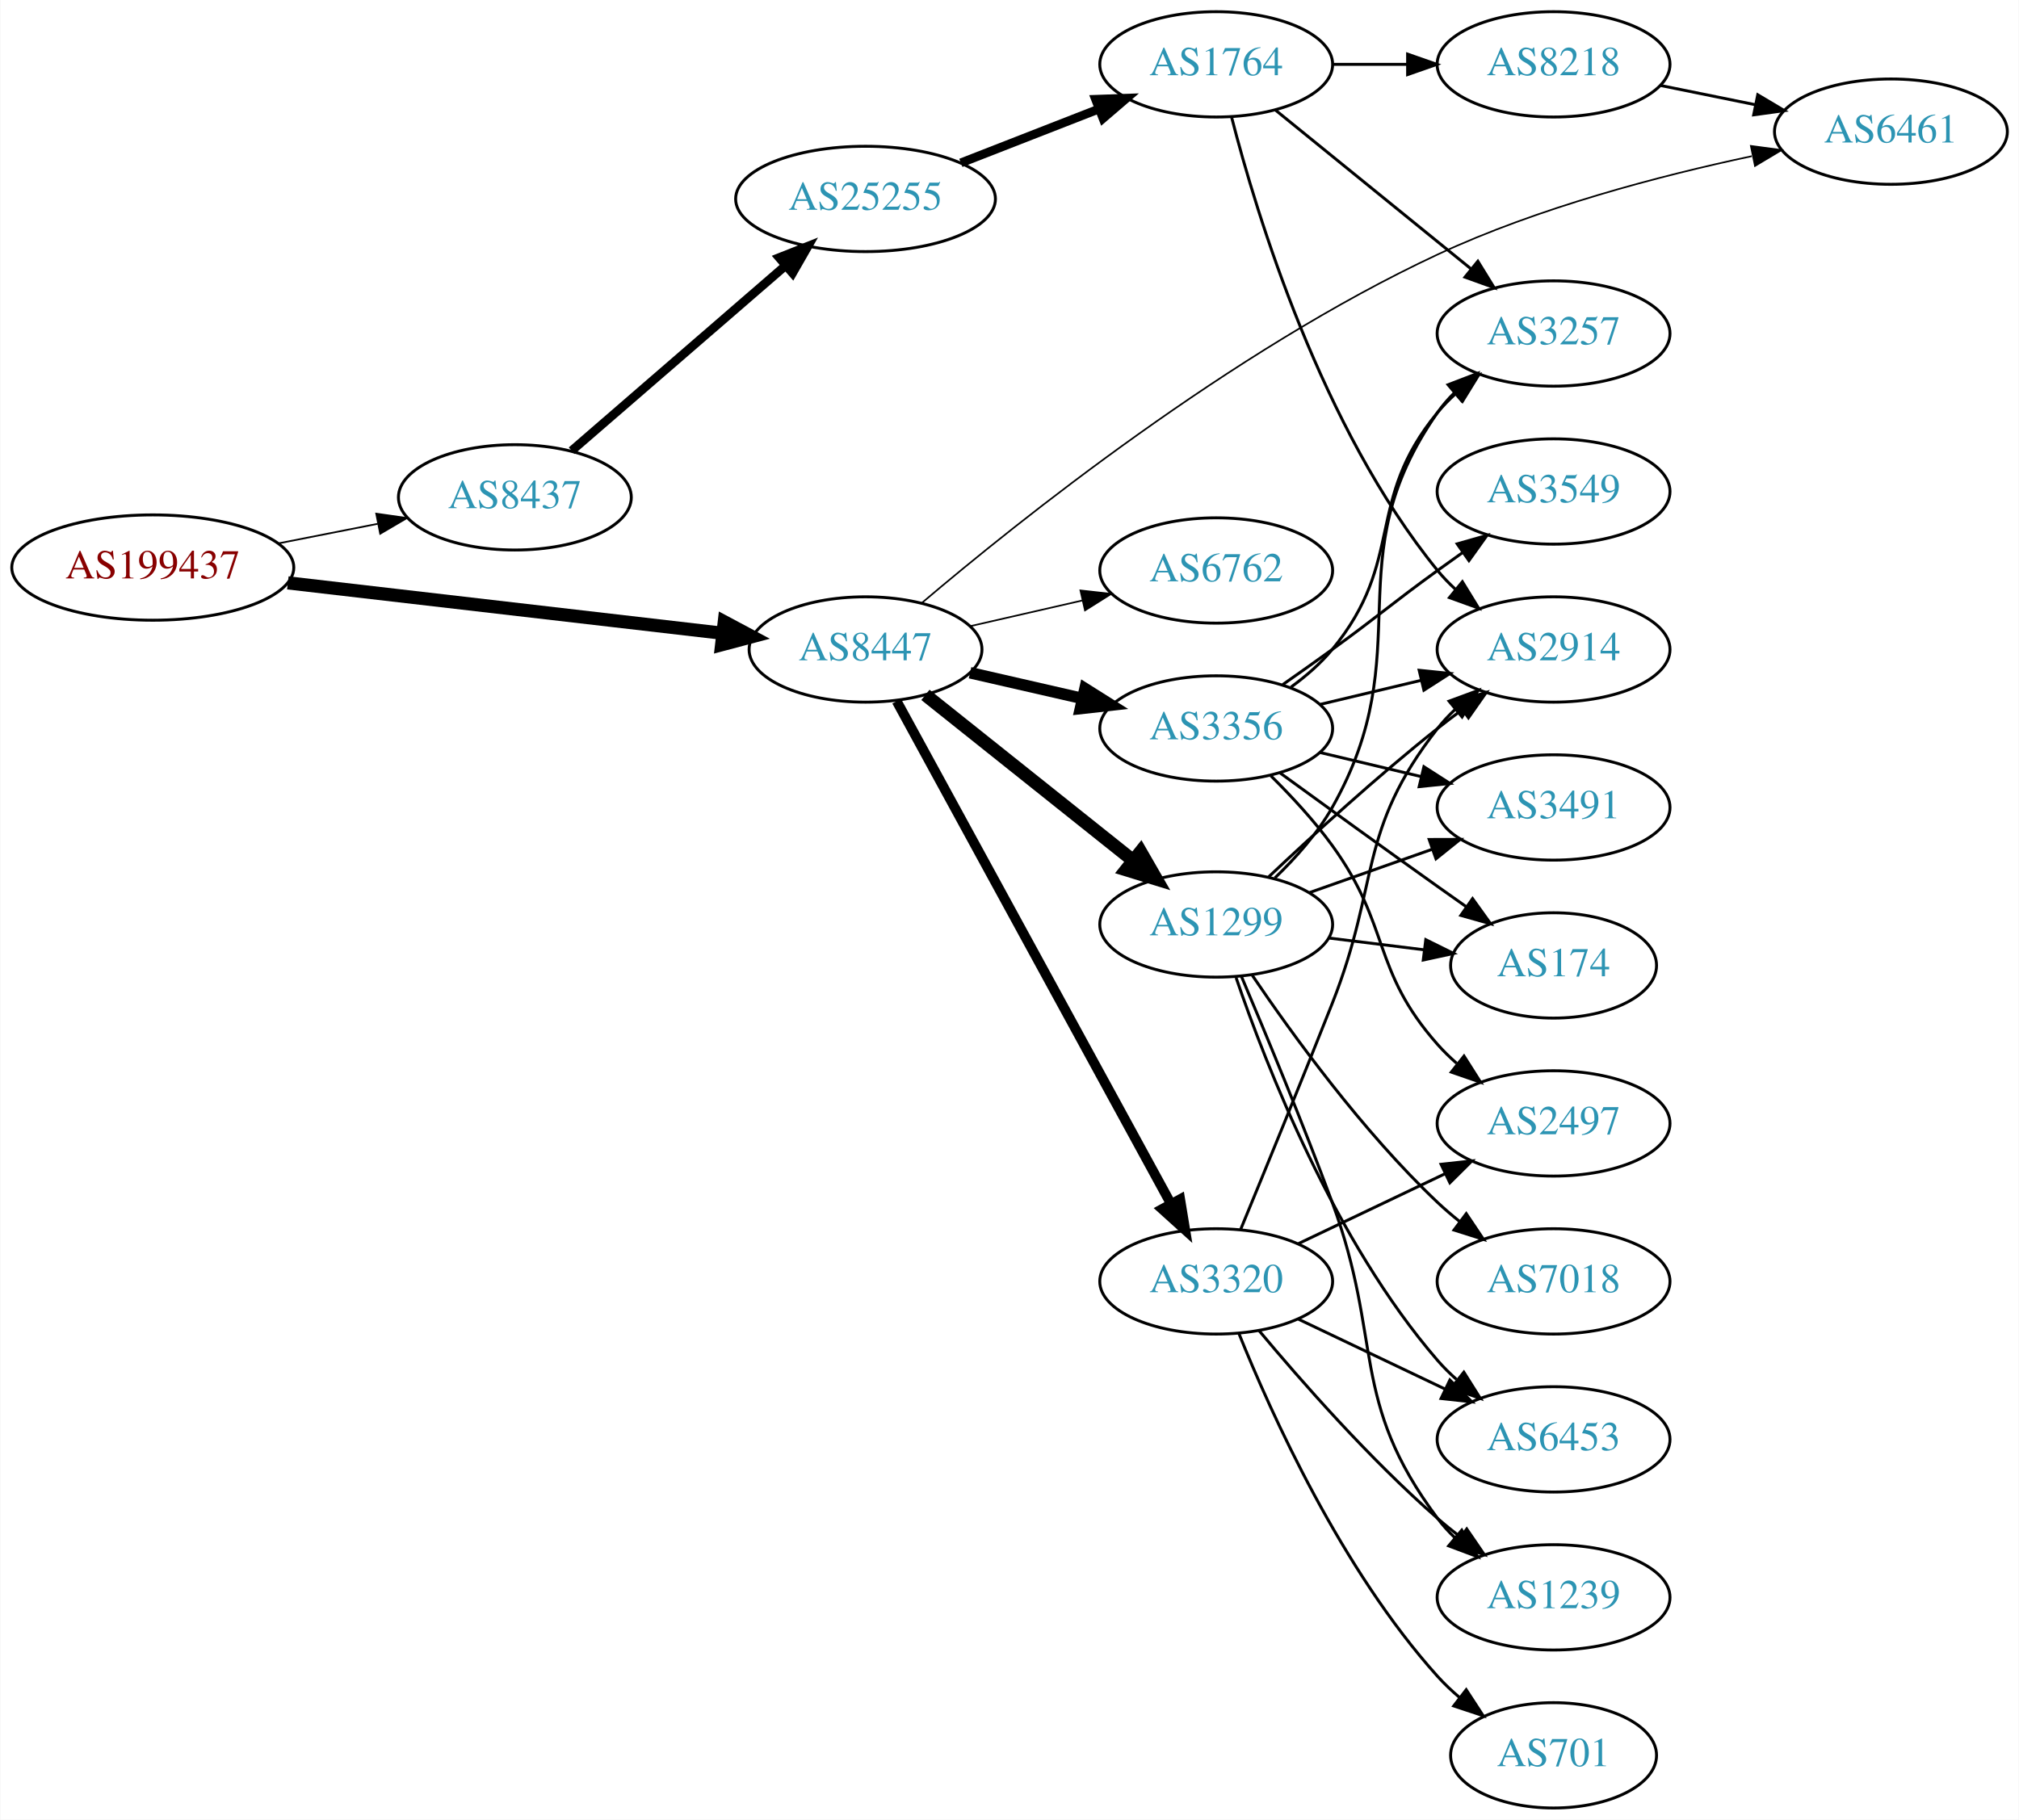
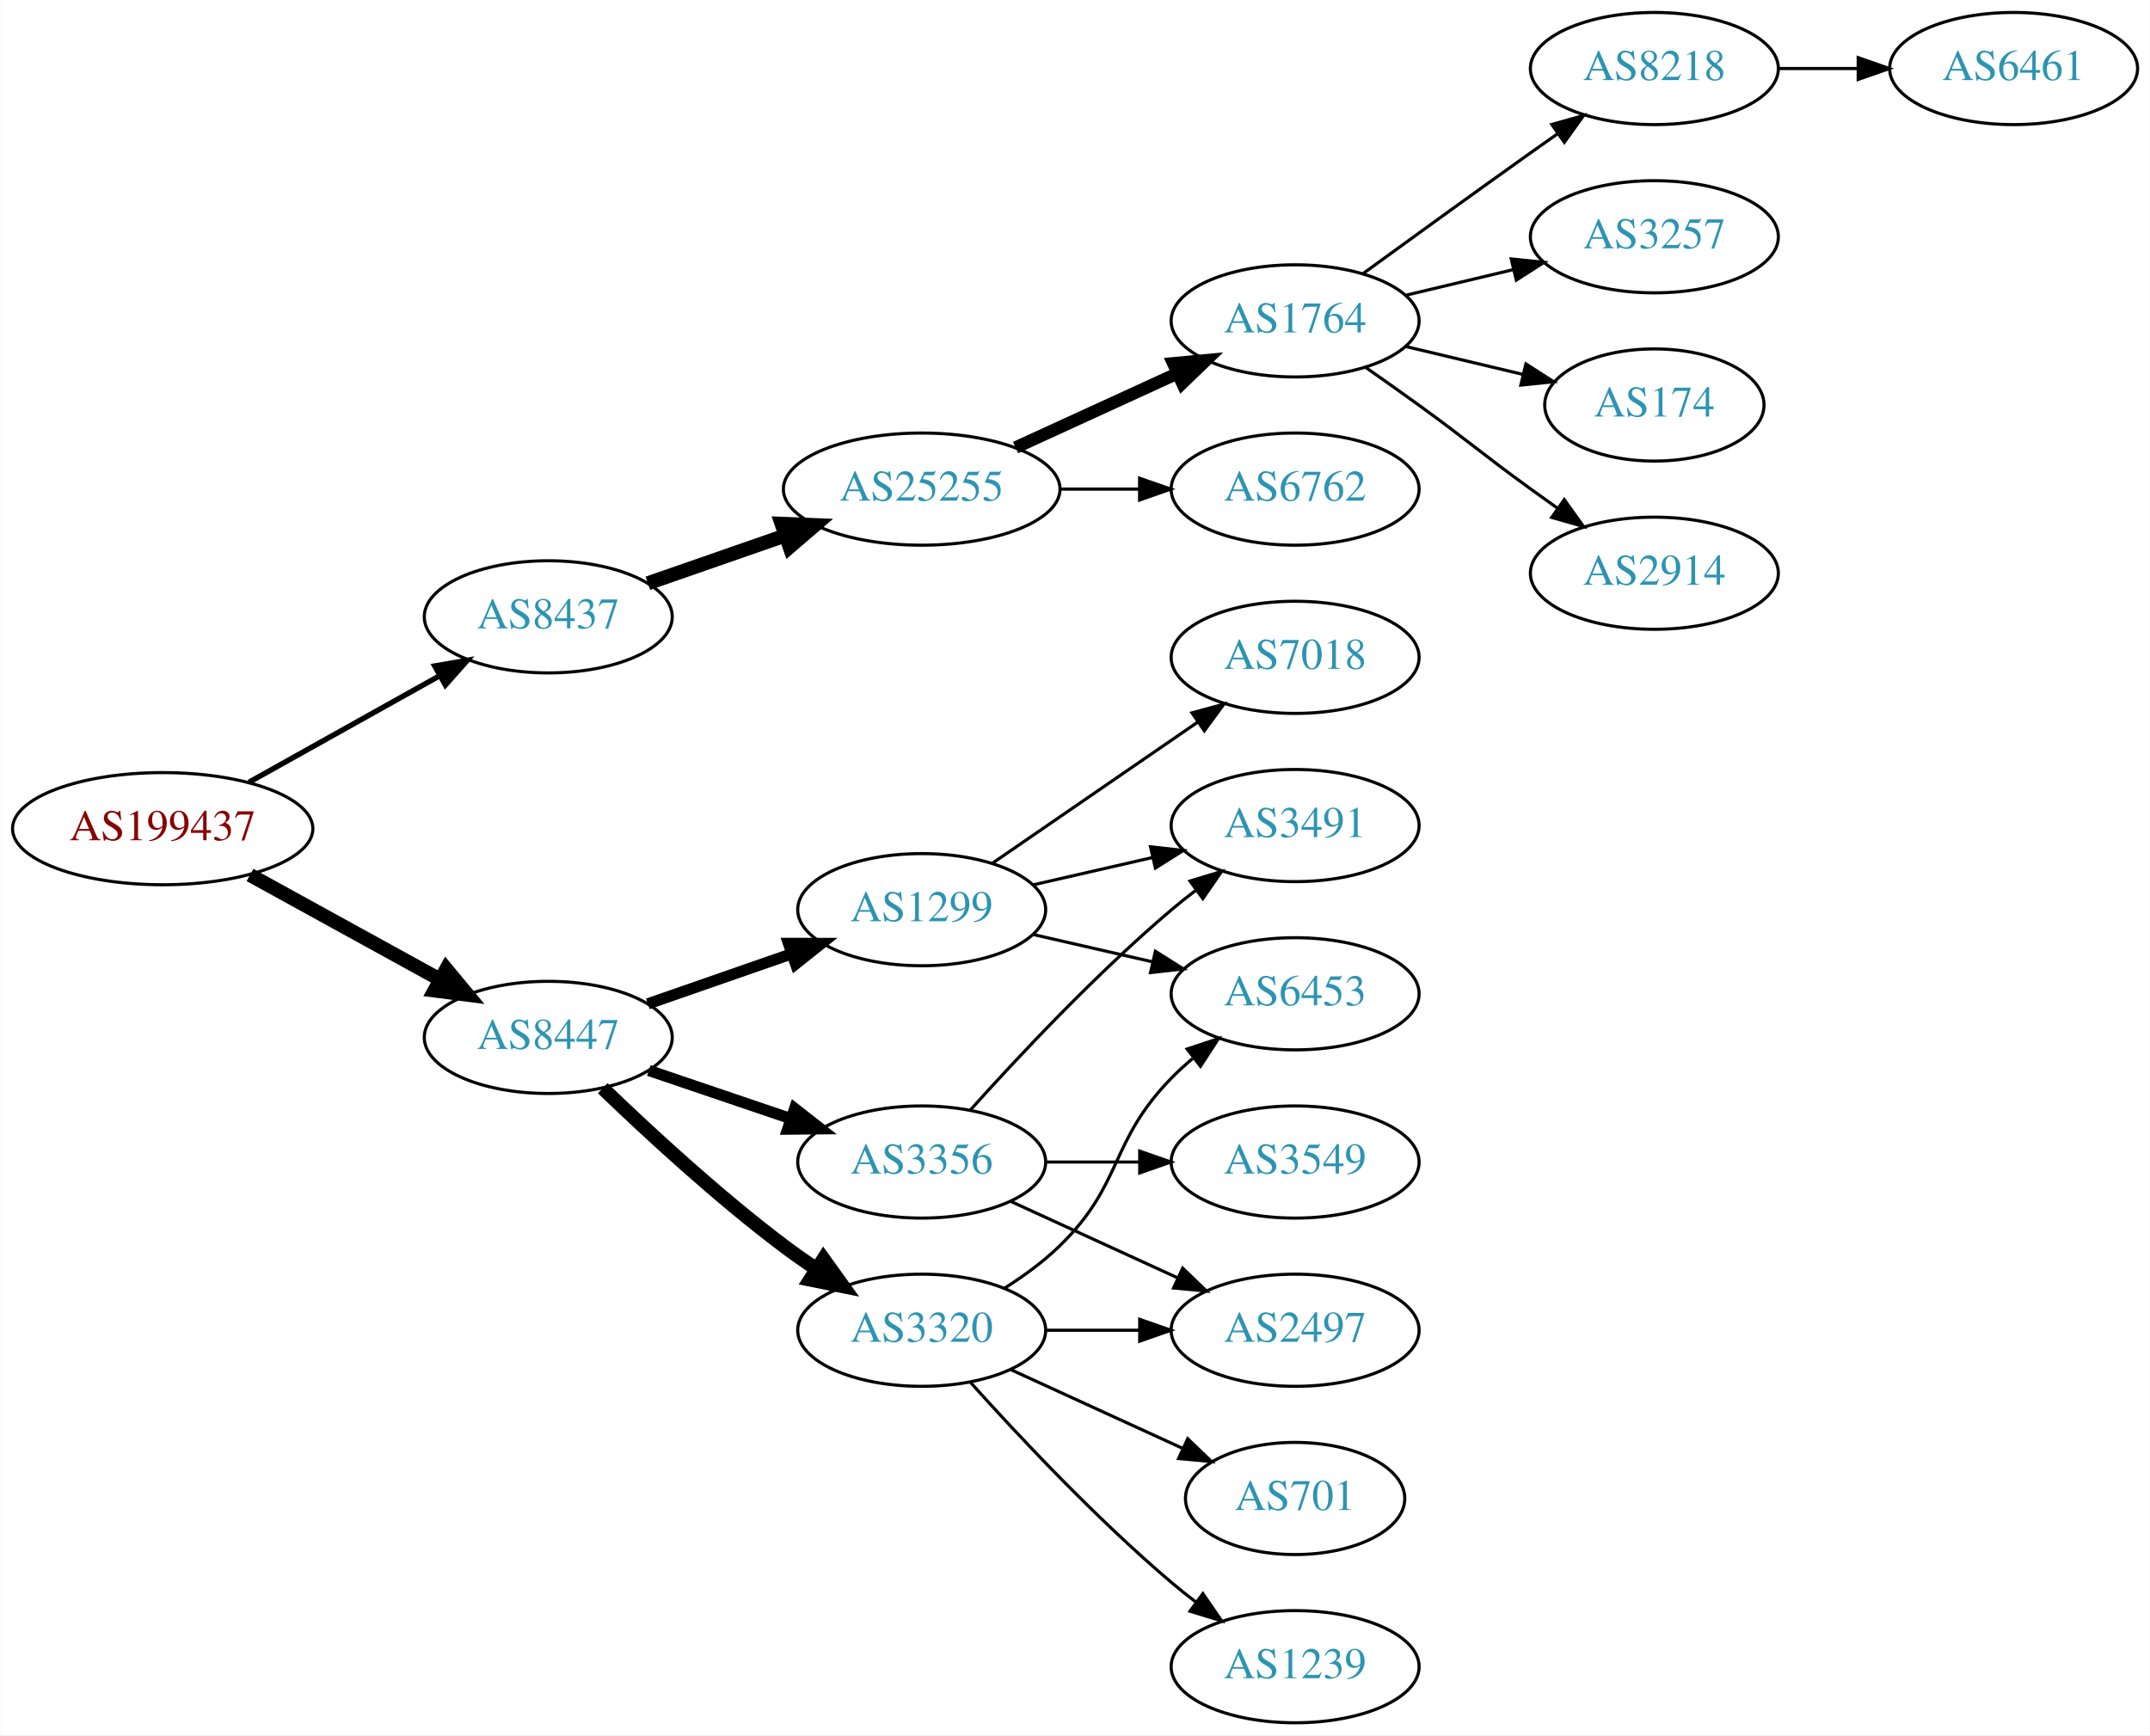
- <svg xmlns="http://www.w3.org/2000/svg" xmlns:xlink="http://www.w3.org/1999/xlink" width="690pt" height="622pt" viewBox="0.00 0.00 689.76 622.00">
-   <g id="graph0" class="graph" transform="scale(1 1) rotate(0) translate(4 618)">
-     <polygon fill="white" stroke="none" points="-4,4 -4,-618 685.755,-618 685.755,4 -4,4" />
+ <svg xmlns="http://www.w3.org/2000/svg" xmlns:xlink="http://www.w3.org/1999/xlink" width="690pt" height="557pt" viewBox="0.00 0.00 689.76 557.00">
+   <g id="graph0" class="graph" transform="scale(1 1) rotate(0) translate(4 553)">
+     <polygon fill="white" stroke="none" points="-4,4 -4,-553 685.755,-553 685.755,4 -4,4" />
    <g id="node1" class="node">
      <g id="a_node1">
        <a xlink:href="/asn/199437" xlink:title="AS199437 ~ VVO-AT [AT]">
-           <ellipse fill="#ffffff" stroke="black" cx="48.096" cy="-424" rx="48.192" ry="18" />
-           <text text-anchor="middle" x="48.096" y="-420.3" font-family="Times,serif" font-size="14.00" fill="#880000">AS199437</text>
+           <ellipse fill="#ffffff" stroke="black" cx="48.096" cy="-287" rx="48.192" ry="18" />
+           <text text-anchor="middle" x="48.096" y="-283.3" font-family="Times,serif" font-size="14.00" fill="#880000">AS199437</text>
        </a>
      </g>
    </g>
    <g id="node2" class="node">
      <g id="a_node2">
        <a xlink:href="/asn/8437" xlink:title="AS8437 ~ Hutchison Drei Austria GmbH [AT]">
-           <ellipse fill="#ffffff" stroke="black" cx="171.838" cy="-448" rx="39.794" ry="18" />
-           <text text-anchor="middle" x="171.838" y="-444.3" font-family="Times,serif" font-size="14.00" fill="#2c94b3">AS8437</text>
+           <ellipse fill="#ffffff" stroke="black" cx="171.838" cy="-355" rx="39.794" ry="18" />
+           <text text-anchor="middle" x="171.838" y="-351.3" font-family="Times,serif" font-size="14.00" fill="#2c94b3">AS8437</text>
        </a>
      </g>
    </g>
    <g id="edge1" class="edge">
-       <path fill="none" stroke="black" stroke-width="0.587" d="M90.993,-432.259C101.946,-434.419 113.81,-436.758 124.958,-438.955" />
-       <polygon fill="black" stroke="black" stroke-width="0.587" points="124.461,-442.425 134.949,-440.925 125.815,-435.557 124.461,-442.425" />
+       <path fill="none" stroke="black" stroke-width="1.731" d="M75.813,-301.923C93.819,-311.981 117.721,-325.331 137.048,-336.126" />
+       <polygon fill="black" stroke="black" stroke-width="1.731" points="135.407,-339.219 145.845,-341.04 138.821,-333.108 135.407,-339.219" />
    </g>
    <g id="node3" class="node">
      <g id="a_node3">
        <a xlink:href="/asn/8447" xlink:title="AS8447 ~ A1 Telekom Austria AG [AT]">
-           <ellipse fill="#ffffff" stroke="black" cx="291.681" cy="-396" rx="39.794" ry="18" />
-           <text text-anchor="middle" x="291.681" y="-392.3" font-family="Times,serif" font-size="14.00" fill="#2c94b3">AS8447</text>
+           <ellipse fill="#ffffff" stroke="black" cx="171.838" cy="-220" rx="39.794" ry="18" />
+           <text text-anchor="middle" x="171.838" y="-216.3" font-family="Times,serif" font-size="14.00" fill="#2c94b3">AS8447</text>
        </a>
      </g>
    </g>
    <g id="edge2" class="edge">
-       <path fill="none" stroke="black" stroke-width="4.5" d="M94.253,-418.766C136.608,-413.857 199.723,-406.542 242.908,-401.537" />
-       <polygon fill="black" stroke="black" stroke-width="4.5" points="243.409,-405.443 252.889,-400.38 242.502,-397.62 243.409,-405.443" />
+       <path fill="none" stroke="black" stroke-width="4.5" d="M76.114,-272.131C94.054,-262.258 117.746,-249.219 136.947,-238.652" />
+       <polygon fill="black" stroke="black" stroke-width="4.5" points="139.105,-241.958 145.968,-233.687 135.308,-235.059 139.105,-241.958" />
    </g>
    <g id="node4" class="node">
      <g id="a_node4">
        <a xlink:href="/asn/25255" xlink:title="AS25255 ~ ==&gt; TELE2 AUSTRIA &lt;== [AT]">
-           <ellipse fill="#ffffff" stroke="black" cx="291.681" cy="-550" rx="44.393" ry="18" />
-           <text text-anchor="middle" x="291.681" y="-546.3" font-family="Times,serif" font-size="14.00" fill="#2c94b3">AS25255</text>
+           <ellipse fill="#ffffff" stroke="black" cx="291.681" cy="-396" rx="44.393" ry="18" />
+           <text text-anchor="middle" x="291.681" y="-392.3" font-family="Times,serif" font-size="14.00" fill="#2c94b3">AS25255</text>
        </a>
      </g>
    </g>
    <g id="edge3" class="edge">
-       <path fill="none" stroke="black" stroke-width="3" d="M191.251,-463.938C210.853,-480.904 242.048,-507.905 264.266,-527.137" />
-       <polygon fill="black" stroke="black" stroke-width="3" points="262.156,-529.94 272.008,-533.838 266.738,-524.647 262.156,-529.94" />
-     </g>
-     <g id="node9" class="node">
-       <g id="a_node9">
-         <a xlink:href="/asn/6461" xlink:title="AS6461 ~ Zayo Bandwidth [US]">
-           <ellipse fill="#ffffff" stroke="black" cx="642.109" cy="-573" rx="39.794" ry="18" />
-           <text text-anchor="middle" x="642.109" y="-569.3" font-family="Times,serif" font-size="14.00" fill="#2c94b3">AS6461</text>
-         </a>
-       </g>
-     </g>
-     <g id="edge12" class="edge">
-       <path fill="none" stroke="black" stroke-width="0.562" d="M310.945,-411.929C343.929,-439.917 416.585,-498.066 487.17,-531 521.565,-547.049 563.238,-557.949 594.547,-564.615" />
-       <polygon fill="black" stroke="black" stroke-width="0.562" points="594.241,-568.126 604.741,-566.715 595.653,-561.27 594.241,-568.126" />
-     </g>
-     <g id="node10" class="node">
-       <g id="a_node10">
-         <a xlink:href="/asn/6762" xlink:title="AS6762 ~ TELECOM ITALIA SPARKLE S.p.A. [IT]">
-           <ellipse fill="#ffffff" stroke="black" cx="411.523" cy="-423" rx="39.794" ry="18" />
-           <text text-anchor="middle" x="411.523" y="-419.3" font-family="Times,serif" font-size="14.00" fill="#2c94b3">AS6762</text>
-         </a>
-       </g>
-     </g>
-     <g id="edge9" class="edge">
-       <path fill="none" stroke="black" stroke-width="0.562" d="M327.4,-403.955C339.4,-406.704 353.021,-409.825 365.713,-412.733" />
-       <polygon fill="black" stroke="black" stroke-width="0.562" points="365.116,-416.187 375.645,-415.009 366.679,-409.364 365.116,-416.187" />
-     </g>
-     <g id="node11" class="node">
-       <g id="a_node11">
-         <a xlink:href="/asn/3356" xlink:title="AS3356 ~ Level 3 Parent, LLC [US]">
-           <ellipse fill="#ffffff" stroke="black" cx="411.523" cy="-369" rx="39.794" ry="18" />
-           <text text-anchor="middle" x="411.523" y="-365.3" font-family="Times,serif" font-size="14.00" fill="#2c94b3">AS3356</text>
-         </a>
-       </g>
-     </g>
-     <g id="edge10" class="edge">
-       <path fill="none" stroke="black" stroke-width="3.938" d="M327.4,-388.045C339.4,-385.296 353.021,-382.175 365.713,-379.267" />
-       <polygon fill="black" stroke="black" stroke-width="3.938" points="366.679,-382.636 375.645,-376.991 365.116,-375.813 366.679,-382.636" />
+       <path fill="none" stroke="black" stroke-width="4.5" d="M203.8,-365.772C217.208,-370.437 233.131,-375.977 247.66,-381.032" />
+       <polygon fill="black" stroke="black" stroke-width="4.5" points="246.709,-384.87 257.448,-384.438 249.297,-377.433 246.709,-384.87" />
    </g>
    <g id="node12" class="node">
      <g id="a_node12">
-         <a xlink:href="/asn/3320" xlink:title="AS3320 ~ DTAG [DE]">
-           <ellipse fill="#ffffff" stroke="black" cx="411.523" cy="-180" rx="39.794" ry="18" />
-           <text text-anchor="middle" x="411.523" y="-176.3" font-family="Times,serif" font-size="14.00" fill="#2c94b3">AS3320</text>
+         <a xlink:href="/asn/1299" xlink:title="AS1299 ~ Telia Carrier [EU]">
+           <ellipse fill="#ffffff" stroke="black" cx="291.681" cy="-261" rx="39.794" ry="18" />
+           <text text-anchor="middle" x="291.681" y="-257.3" font-family="Times,serif" font-size="14.00" fill="#2c94b3">AS1299</text>
        </a>
      </g>
    </g>
    <g id="edge11" class="edge">
-       <path fill="none" stroke="black" stroke-width="3.375" d="M302.324,-378.324C323.006,-340.416 371.718,-251.127 396.097,-206.441" />
-       <polygon fill="black" stroke="black" stroke-width="3.375" points="399.195,-208.072 400.912,-197.617 393.05,-204.72 399.195,-208.072" />
+       <path fill="none" stroke="black" stroke-width="3.6" d="M203.8,-230.772C217.896,-235.677 234.773,-241.548 249.886,-246.807" />
+       <polygon fill="black" stroke="black" stroke-width="3.6" points="248.922,-250.177 259.516,-250.157 251.222,-243.566 248.922,-250.177" />
    </g>
    <g id="node13" class="node">
      <g id="a_node13">
-         <a xlink:href="/asn/1299" xlink:title="AS1299 ~ Telia Carrier [EU]">
-           <ellipse fill="#ffffff" stroke="black" cx="411.523" cy="-302" rx="39.794" ry="18" />
-           <text text-anchor="middle" x="411.523" y="-298.3" font-family="Times,serif" font-size="14.00" fill="#2c94b3">AS1299</text>
+         <a xlink:href="/asn/3320" xlink:title="AS3320 ~ DTAG [DE]">
+           <ellipse fill="#ffffff" stroke="black" cx="291.681" cy="-126" rx="39.794" ry="18" />
+           <text text-anchor="middle" x="291.681" y="-122.3" font-family="Times,serif" font-size="14.00" fill="#2c94b3">AS3320</text>
+         </a>
+       </g>
+     </g>
+     <g id="edge12" class="edge">
+       <path fill="none" stroke="black" stroke-width="4.5" d="M189.315,-203.691C203.984,-189.551 226.334,-168.914 247.484,-153 250.823,-150.488 254.401,-147.983 258.016,-145.568" />
+       <polygon fill="black" stroke="black" stroke-width="4.5" points="260.16,-148.871 266.424,-140.138 255.887,-142.256 260.16,-148.871" />
+     </g>
+     <g id="node14" class="node">
+       <g id="a_node14">
+         <a xlink:href="/asn/3356" xlink:title="AS3356 ~ Level 3 Parent, LLC [US]">
+           <ellipse fill="#ffffff" stroke="black" cx="291.681" cy="-180" rx="39.794" ry="18" />
+           <text text-anchor="middle" x="291.681" y="-176.3" font-family="Times,serif" font-size="14.00" fill="#2c94b3">AS3356</text>
        </a>
      </g>
    </g>
    <g id="edge13" class="edge">
-       <path fill="none" stroke="black" stroke-width="4.5" d="M312.14,-380.478C331.501,-365.034 361.382,-341.198 383.135,-323.847" />
-       <polygon fill="black" stroke="black" stroke-width="4.5" points="385.673,-326.859 391.035,-317.545 380.762,-320.703 385.673,-326.859" />
+       <path fill="none" stroke="black" stroke-width="3.6" d="M204.108,-209.386C218.092,-204.639 234.762,-198.981 249.724,-193.902" />
+       <polygon fill="black" stroke="black" stroke-width="3.6" points="250.92,-197.192 259.264,-190.664 248.67,-190.564 250.92,-197.192" />
    </g>
    <g id="node5" class="node">
      <g id="a_node5">
        <a xlink:href="/asn/1764" xlink:title="AS1764 ~ NEXTLAYER-AS [AT]">
-           <ellipse fill="#ffffff" stroke="black" cx="411.523" cy="-596" rx="39.794" ry="18" />
-           <text text-anchor="middle" x="411.523" y="-592.3" font-family="Times,serif" font-size="14.00" fill="#2c94b3">AS1764</text>
+           <ellipse fill="#ffffff" stroke="black" cx="411.523" cy="-450" rx="39.794" ry="18" />
+           <text text-anchor="middle" x="411.523" y="-446.3" font-family="Times,serif" font-size="14.00" fill="#2c94b3">AS1764</text>
        </a>
      </g>
    </g>
    <g id="edge4" class="edge">
-       <path fill="none" stroke="black" stroke-width="3" d="M324.26,-562.327C338.689,-567.96 355.929,-574.689 371.19,-580.646" />
-       <polygon fill="black" stroke="black" stroke-width="3" points="370.296,-584.054 380.884,-584.43 372.841,-577.534 370.296,-584.054" />
+       <path fill="none" stroke="black" stroke-width="4" d="M321.81,-409.348C337.421,-416.502 356.819,-425.391 373.491,-433.03" />
+       <polygon fill="black" stroke="black" stroke-width="4" points="372.394,-436.378 382.943,-437.362 375.31,-430.014 372.394,-436.378" />
    </g>
    <g id="node6" class="node">
      <g id="a_node6">
-         <a xlink:href="/asn/8218" xlink:title="AS8218 ~ legacy Neotelecoms [FR]">
-           <ellipse fill="#ffffff" stroke="black" cx="526.816" cy="-596" rx="39.794" ry="18" />
-           <text text-anchor="middle" x="526.816" y="-592.3" font-family="Times,serif" font-size="14.00" fill="#2c94b3">AS8218</text>
+         <a xlink:href="/asn/6762" xlink:title="AS6762 ~ TELECOM ITALIA SPARKLE S.p.A. [IT]">
+           <ellipse fill="#ffffff" stroke="black" cx="411.523" cy="-396" rx="39.794" ry="18" />
+           <text text-anchor="middle" x="411.523" y="-392.3" font-family="Times,serif" font-size="14.00" fill="#2c94b3">AS6762</text>
        </a>
      </g>
    </g>
    <g id="edge5" class="edge">
-       <path fill="none" stroke="black" d="M451.195,-596C459.398,-596 468.162,-596 476.694,-596" />
-       <polygon fill="black" stroke="black" points="476.934,-599.5 486.934,-596 476.933,-592.5 476.934,-599.5" />
+       <path fill="none" stroke="black" d="M335.892,-396C344.204,-396 352.967,-396 361.449,-396" />
+       <polygon fill="black" stroke="black" points="361.608,-399.5 371.608,-396 361.608,-392.5 361.608,-399.5" />
    </g>
    <g id="node7" class="node">
      <g id="a_node7">
-         <a xlink:href="/asn/2914" xlink:title="AS2914 ~ NTT America, Inc. [US]">
-           <ellipse fill="#ffffff" stroke="black" cx="526.816" cy="-396" rx="39.794" ry="18" />
-           <text text-anchor="middle" x="526.816" y="-392.3" font-family="Times,serif" font-size="14.00" fill="#2c94b3">AS2914</text>
+         <a xlink:href="/asn/8218" xlink:title="AS8218 ~ legacy Neotelecoms [FR]">
+           <ellipse fill="#ffffff" stroke="black" cx="526.816" cy="-531" rx="39.794" ry="18" />
+           <text text-anchor="middle" x="526.816" y="-527.3" font-family="Times,serif" font-size="14.00" fill="#2c94b3">AS8218</text>
        </a>
      </g>
    </g>
    <g id="edge6" class="edge">
-       <path fill="none" stroke="black" d="M416.744,-578.095C425.333,-544.648 447.475,-471.671 487.17,-423 489.012,-420.74 491.091,-418.587 493.303,-416.554" />
-       <polygon fill="black" stroke="black" points="495.653,-419.154 501.196,-410.125 491.233,-413.726 495.653,-419.154" />
+       <path fill="none" stroke="black" d="M433.371,-465.222C448.305,-476.091 468.919,-491.025 487.17,-504 489.99,-506.005 492.933,-508.085 495.881,-510.159" />
+       <polygon fill="black" stroke="black" points="493.908,-513.05 504.106,-515.926 497.927,-507.319 493.908,-513.05" />
    </g>
    <g id="node8" class="node">
      <g id="a_node8">
        <a xlink:href="/asn/3257" xlink:title="AS3257 ~ GTT [DE]">
-           <ellipse fill="#ffffff" stroke="black" cx="526.816" cy="-504" rx="39.794" ry="18" />
-           <text text-anchor="middle" x="526.816" y="-500.3" font-family="Times,serif" font-size="14.00" fill="#2c94b3">AS3257</text>
+           <ellipse fill="#ffffff" stroke="black" cx="526.816" cy="-477" rx="39.794" ry="18" />
+           <text text-anchor="middle" x="526.816" y="-473.3" font-family="Times,serif" font-size="14.00" fill="#2c94b3">AS3257</text>
        </a>
      </g>
    </g>
    <g id="edge7" class="edge">
-       <path fill="none" stroke="black" d="M431.742,-580.393C450.133,-565.458 478.053,-542.786 498.703,-526.017" />
-       <polygon fill="black" stroke="black" points="500.947,-528.704 506.503,-519.683 496.534,-523.27 500.947,-528.704" />
+       <path fill="none" stroke="black" d="M447.13,-458.248C458.002,-460.838 470.156,-463.735 481.598,-466.462" />
+       <polygon fill="black" stroke="black" points="480.882,-469.889 491.421,-468.803 482.505,-463.08 480.882,-469.889" />
+     </g>
+     <g id="node9" class="node">
+       <g id="a_node9">
+         <a xlink:href="/asn/174" xlink:title="AS174 ~ Cogent Communications [US]">
+           <ellipse fill="#ffffff" stroke="black" cx="526.816" cy="-423" rx="35.194" ry="18" />
+           <text text-anchor="middle" x="526.816" y="-419.3" font-family="Times,serif" font-size="14.00" fill="#2c94b3">AS174</text>
+         </a>
+       </g>
    </g>
    <g id="edge8" class="edge">
-       <path fill="none" stroke="black" d="M563.352,-588.786C573.581,-586.709 584.881,-584.415 595.624,-582.234" />
-       <polygon fill="black" stroke="black" points="596.596,-585.608 605.699,-580.189 595.203,-578.748 596.596,-585.608" />
-     </g>
-     <g id="edge18" class="edge">
-       <path fill="none" stroke="black" d="M447.13,-377.248C458.002,-379.838 470.156,-382.735 481.598,-385.462" />
-       <polygon fill="black" stroke="black" points="480.882,-388.889 491.421,-387.803 482.505,-382.08 480.882,-388.889" />
-     </g>
-     <g id="edge14" class="edge">
-       <path fill="none" stroke="black" d="M437.104,-383.156C442.198,-386.872 447.212,-391.201 451.17,-396 476.234,-426.394 462.105,-446.606 487.17,-477 489.025,-479.25 491.112,-481.396 493.331,-483.424" />
-       <polygon fill="black" stroke="black" points="491.266,-486.256 501.235,-489.844 495.679,-480.823 491.266,-486.256" />
-     </g>
-     <g id="node14" class="node">
-       <g id="a_node14">
-         <a xlink:href="/asn/3491" xlink:title="AS3491 ~ PCCW Global, Inc. [US]">
-           <ellipse fill="#ffffff" stroke="black" cx="526.816" cy="-342" rx="39.794" ry="18" />
-           <text text-anchor="middle" x="526.816" y="-338.3" font-family="Times,serif" font-size="14.00" fill="#2c94b3">AS3491</text>
-         </a>
-       </g>
-     </g>
-     <g id="edge15" class="edge">
-       <path fill="none" stroke="black" d="M447.13,-360.752C458.002,-358.162 470.156,-355.265 481.598,-352.538" />
-       <polygon fill="black" stroke="black" points="482.505,-355.92 491.421,-350.197 480.882,-349.111 482.505,-355.92" />
+       <path fill="none" stroke="black" d="M447.13,-441.752C458.925,-438.942 472.229,-435.771 484.497,-432.847" />
+       <polygon fill="black" stroke="black" points="485.586,-436.186 494.502,-430.463 483.963,-429.376 485.586,-436.186" />
+     </g>
+     <g id="node10" class="node">
+       <g id="a_node10">
+         <a xlink:href="/asn/2914" xlink:title="AS2914 ~ NTT America, Inc. [US]">
+           <ellipse fill="#ffffff" stroke="black" cx="526.816" cy="-369" rx="39.794" ry="18" />
+           <text text-anchor="middle" x="526.816" y="-365.3" font-family="Times,serif" font-size="14.00" fill="#2c94b3">AS2914</text>
+         </a>
+       </g>
+     </g>
+     <g id="edge9" class="edge">
+       <path fill="none" stroke="black" d="M434.28,-434.991C439.815,-431.121 445.733,-426.936 451.17,-423 467.369,-411.271 470.97,-407.729 487.17,-396 489.973,-393.971 492.904,-391.875 495.845,-389.79" />
+       <polygon fill="black" stroke="black" points="497.896,-392.627 504.059,-384.009 493.867,-386.903 497.896,-392.627" />
+     </g>
+     <g id="node11" class="node">
+       <g id="a_node11">
+         <a xlink:href="/asn/6461" xlink:title="AS6461 ~ Zayo Bandwidth [US]">
+           <ellipse fill="#ffffff" stroke="black" cx="642.109" cy="-531" rx="39.794" ry="18" />
+           <text text-anchor="middle" x="642.109" y="-527.3" font-family="Times,serif" font-size="14.00" fill="#2c94b3">AS6461</text>
+         </a>
+       </g>
+     </g>
+     <g id="edge10" class="edge">
+       <path fill="none" stroke="black" d="M566.488,-531C574.691,-531 583.455,-531 591.987,-531" />
+       <polygon fill="black" stroke="black" points="592.227,-534.5 602.226,-531 592.226,-527.5 592.227,-534.5" />
    </g>
    <g id="node15" class="node">
      <g id="a_node15">
-         <a xlink:href="/asn/174" xlink:title="AS174 ~ Cogent Communications [US]">
-           <ellipse fill="#ffffff" stroke="black" cx="526.816" cy="-288" rx="35.194" ry="18" />
-           <text text-anchor="middle" x="526.816" y="-284.3" font-family="Times,serif" font-size="14.00" fill="#2c94b3">AS174</text>
-         </a>
-       </g>
-     </g>
-     <g id="edge16" class="edge">
-       <path fill="none" stroke="black" d="M433.371,-353.778C448.305,-342.909 468.919,-327.975 487.17,-315 490.38,-312.718 493.749,-310.339 497.103,-307.982" />
-       <polygon fill="black" stroke="black" points="499.132,-310.834 505.314,-302.23 495.116,-305.101 499.132,-310.834" />
+         <a xlink:href="/asn/6453" xlink:title="AS6453 ~ TATA COMMUNICATIONS (AMERICA) INC [US]">
+           <ellipse fill="#ffffff" stroke="black" cx="411.523" cy="-234" rx="39.794" ry="18" />
+           <text text-anchor="middle" x="411.523" y="-230.3" font-family="Times,serif" font-size="14.00" fill="#2c94b3">AS6453</text>
+         </a>
+       </g>
+     </g>
+     <g id="edge14" class="edge">
+       <path fill="none" stroke="black" d="M327.4,-253.045C339.4,-250.296 353.021,-247.175 365.713,-244.267" />
+       <polygon fill="black" stroke="black" points="366.679,-247.636 375.645,-241.991 365.116,-240.813 366.679,-247.636" />
    </g>
    <g id="node16" class="node">
      <g id="a_node16">
-         <a xlink:href="/asn/3549" xlink:title="AS3549 ~ Level 3 Parent, LLC [US]">
-           <ellipse fill="#ffffff" stroke="black" cx="526.816" cy="-450" rx="39.794" ry="18" />
-           <text text-anchor="middle" x="526.816" y="-446.3" font-family="Times,serif" font-size="14.00" fill="#2c94b3">AS3549</text>
-         </a>
-       </g>
-     </g>
-     <g id="edge17" class="edge">
-       <path fill="none" stroke="black" d="M434.28,-384.009C439.815,-387.879 445.733,-392.064 451.17,-396 467.369,-407.729 470.97,-411.271 487.17,-423 489.973,-425.029 492.904,-427.125 495.845,-429.21" />
-       <polygon fill="black" stroke="black" points="493.867,-432.097 504.059,-434.991 497.896,-426.373 493.867,-432.097" />
+         <a xlink:href="/asn/7018" xlink:title="AS7018 ~ AT&amp;T Services, Inc. [US]">
+           <ellipse fill="#ffffff" stroke="black" cx="411.523" cy="-342" rx="39.794" ry="18" />
+           <text text-anchor="middle" x="411.523" y="-338.3" font-family="Times,serif" font-size="14.00" fill="#2c94b3">AS7018</text>
+         </a>
+       </g>
+     </g>
+     <g id="edge15" class="edge">
+       <path fill="none" stroke="black" d="M314.295,-275.857C332.783,-288.565 359.597,-306.995 380.227,-321.175" />
+       <polygon fill="black" stroke="black" points="378.423,-324.183 388.647,-326.963 382.388,-318.414 378.423,-324.183" />
    </g>
    <g id="node17" class="node">
      <g id="a_node17">
-         <a xlink:href="/asn/2497" xlink:title="AS2497 ~ Internet Initiative Japan Inc. [JP]">
-           <ellipse fill="#ffffff" stroke="black" cx="526.816" cy="-234" rx="39.794" ry="18" />
-           <text text-anchor="middle" x="526.816" y="-230.3" font-family="Times,serif" font-size="14.00" fill="#2c94b3">AS2497</text>
-         </a>
-       </g>
-     </g>
-     <g id="edge19" class="edge">
-       <path fill="none" stroke="black" d="M430.199,-352.815C437.211,-345.88 445.046,-337.442 451.17,-329 471.248,-301.319 464.52,-286.62 487.17,-261 489.152,-258.758 491.356,-256.606 493.678,-254.563" />
-       <polygon fill="black" stroke="black" points="496.211,-257.022 501.879,-248.071 491.866,-251.534 496.211,-257.022" />
+         <a xlink:href="/asn/3491" xlink:title="AS3491 ~ PCCW Global, Inc. [US]">
+           <ellipse fill="#ffffff" stroke="black" cx="411.523" cy="-288" rx="39.794" ry="18" />
+           <text text-anchor="middle" x="411.523" y="-284.3" font-family="Times,serif" font-size="14.00" fill="#2c94b3">AS3491</text>
+         </a>
+       </g>
+     </g>
+     <g id="edge16" class="edge">
+       <path fill="none" stroke="black" d="M327.4,-268.955C339.4,-271.704 353.021,-274.825 365.713,-277.733" />
+       <polygon fill="black" stroke="black" points="365.116,-281.187 375.645,-280.009 366.679,-274.364 365.116,-281.187" />
    </g>
    <g id="edge20" class="edge">
-       <path fill="none" stroke="black" d="M419.898,-197.815C427.758,-216.872 440.511,-248.005 451.17,-275 467.599,-316.611 459.622,-333.751 487.17,-369 488.965,-371.297 491.009,-373.478 493.198,-375.531" />
-       <polygon fill="black" stroke="black" points="491.102,-378.339 501.046,-381.995 495.553,-372.936 491.102,-378.339" />
-     </g>
-     <g id="edge21" class="edge">
-       <path fill="none" stroke="black" d="M439.66,-192.934C454.654,-200.081 473.475,-209.052 489.698,-216.785" />
-       <polygon fill="black" stroke="black" points="488.368,-220.028 498.901,-221.171 491.38,-213.709 488.368,-220.028" />
+       <path fill="none" stroke="black" d="M318.21,-139.462C324.372,-143.362 330.674,-147.948 335.877,-153 356.57,-173.094 351.704,-186.383 371.877,-207 373.969,-209.139 376.253,-211.218 378.63,-213.21" />
+       <polygon fill="black" stroke="black" points="376.873,-216.275 386.929,-219.611 381.148,-210.732 376.873,-216.275" />
    </g>
    <g id="node18" class="node">
      <g id="a_node18">
-         <a xlink:href="/asn/6453" xlink:title="AS6453 ~ TATA COMMUNICATIONS (AMERICA) INC [US]">
-           <ellipse fill="#ffffff" stroke="black" cx="526.816" cy="-126" rx="39.794" ry="18" />
-           <text text-anchor="middle" x="526.816" y="-122.3" font-family="Times,serif" font-size="14.00" fill="#2c94b3">AS6453</text>
-         </a>
-       </g>
-     </g>
-     <g id="edge22" class="edge">
-       <path fill="none" stroke="black" d="M439.66,-167.066C454.654,-159.919 473.475,-150.948 489.698,-143.215" />
-       <polygon fill="black" stroke="black" points="491.38,-146.291 498.901,-138.829 488.368,-139.972 491.38,-146.291" />
+         <a xlink:href="/asn/701" xlink:title="AS701 ~ UUNET [US]">
+           <ellipse fill="#ffffff" stroke="black" cx="411.523" cy="-72" rx="35.194" ry="18" />
+           <text text-anchor="middle" x="411.523" y="-68.3" font-family="Times,serif" font-size="14.00" fill="#2c94b3">AS701</text>
+         </a>
+       </g>
+     </g>
+     <g id="edge17" class="edge">
+       <path fill="none" stroke="black" d="M320.309,-113.339C336.726,-105.817 357.707,-96.202 375.304,-88.139" />
+       <polygon fill="black" stroke="black" points="377.048,-91.189 384.681,-83.842 374.132,-84.826 377.048,-91.189" />
    </g>
    <g id="node19" class="node">
      <g id="a_node19">
-         <a xlink:href="/asn/701" xlink:title="AS701 ~ UUNET [US]">
-           <ellipse fill="#ffffff" stroke="black" cx="526.816" cy="-18" rx="35.194" ry="18" />
-           <text text-anchor="middle" x="526.816" y="-14.3" font-family="Times,serif" font-size="14.00" fill="#2c94b3">AS701</text>
-         </a>
-       </g>
-     </g>
-     <g id="edge23" class="edge">
-       <path fill="none" stroke="black" d="M419.271,-162.213C430.322,-134.757 454.375,-81.422 487.17,-45 489.485,-42.428 492.09,-39.969 494.826,-37.657" />
-       <polygon fill="black" stroke="black" points="496.964,-40.428 502.749,-31.552 492.691,-34.883 496.964,-40.428" />
+         <a xlink:href="/asn/1239" xlink:title="AS1239 ~ Sprint [US]">
+           <ellipse fill="#ffffff" stroke="black" cx="411.523" cy="-18" rx="39.794" ry="18" />
+           <text text-anchor="middle" x="411.523" y="-14.3" font-family="Times,serif" font-size="14.00" fill="#2c94b3">AS1239</text>
+         </a>
+       </g>
+     </g>
+     <g id="edge18" class="edge">
+       <path fill="none" stroke="black" d="M307.327,-109.275C322.627,-92.235 347.725,-65.477 371.877,-45 374.374,-42.883 377.034,-40.768 379.746,-38.707" />
+       <polygon fill="black" stroke="black" points="381.912,-41.459 387.922,-32.734 377.782,-35.806 381.912,-41.459" />
    </g>
    <g id="node20" class="node">
      <g id="a_node20">
-         <a xlink:href="/asn/1239" xlink:title="AS1239 ~ Sprint [US]">
-           <ellipse fill="#ffffff" stroke="black" cx="526.816" cy="-72" rx="39.794" ry="18" />
-           <text text-anchor="middle" x="526.816" y="-68.3" font-family="Times,serif" font-size="14.00" fill="#2c94b3">AS1239</text>
-         </a>
-       </g>
-     </g>
-     <g id="edge24" class="edge">
-       <path fill="none" stroke="black" d="M426.153,-163.183C440.436,-146.071 463.982,-119.255 487.17,-99 489.635,-96.846 492.274,-94.706 494.971,-92.628" />
-       <polygon fill="black" stroke="black" points="497.144,-95.375 503.125,-86.63 492.996,-89.736 497.144,-95.375" />
-     </g>
-     <g id="edge29" class="edge">
-       <path fill="none" stroke="black" d="M429.498,-318.32C444.3,-332.284 466.569,-352.658 487.17,-369 489.881,-371.151 492.75,-373.328 495.653,-375.463" />
-       <polygon fill="black" stroke="black" points="493.646,-378.331 503.812,-381.317 497.727,-372.644 493.646,-378.331" />
-     </g>
-     <g id="edge27" class="edge">
-       <path fill="none" stroke="black" d="M431.592,-317.927C438.642,-324.7 446.134,-333.089 451.17,-342 481.722,-396.061 451.556,-426.131 487.17,-477 488.842,-479.389 490.797,-481.635 492.924,-483.733" />
-       <polygon fill="black" stroke="black" points="490.764,-486.49 500.657,-490.284 495.289,-481.149 490.764,-486.49" />
-     </g>
-     <g id="edge30" class="edge">
-       <path fill="none" stroke="black" d="M443.481,-312.93C456.344,-317.472 471.45,-322.805 485.187,-327.655" />
-       <polygon fill="black" stroke="black" points="484.301,-331.054 494.896,-331.083 486.631,-324.453 484.301,-331.054" />
-     </g>
-     <g id="edge25" class="edge">
-       <path fill="none" stroke="black" d="M449.933,-297.377C460.386,-296.085 471.83,-294.671 482.588,-293.342" />
-       <polygon fill="black" stroke="black" points="483.144,-296.8 492.639,-292.1 482.285,-289.853 483.144,-296.8" />
-     </g>
-     <g id="edge26" class="edge">
-       <path fill="none" stroke="black" d="M418.321,-283.804C428.52,-253.923 451.981,-193.716 487.17,-153 489.126,-150.736 491.312,-148.568 493.623,-146.514" />
-       <polygon fill="black" stroke="black" points="496.158,-148.969 501.801,-140.002 491.798,-143.493 496.158,-148.969" />
-     </g>
-     <g id="edge28" class="edge">
-       <path fill="none" stroke="black" d="M420.134,-284.275C428.191,-265.293 441.107,-234.223 451.17,-207 468.712,-159.542 456.898,-139.542 487.17,-99 488.914,-96.664 490.921,-94.455 493.085,-92.383" />
-       <polygon fill="black" stroke="black" points="495.444,-94.973 500.885,-85.882 490.963,-89.595 495.444,-94.973" />
+         <a xlink:href="/asn/2497" xlink:title="AS2497 ~ Internet Initiative Japan Inc. [JP]">
+           <ellipse fill="#ffffff" stroke="black" cx="411.523" cy="-126" rx="39.794" ry="18" />
+           <text text-anchor="middle" x="411.523" y="-122.3" font-family="Times,serif" font-size="14.00" fill="#2c94b3">AS2497</text>
+         </a>
+       </g>
+     </g>
+     <g id="edge19" class="edge">
+       <path fill="none" stroke="black" d="M331.593,-126C341.146,-126 351.496,-126 361.459,-126" />
+       <polygon fill="black" stroke="black" points="361.651,-129.5 371.651,-126 361.651,-122.5 361.651,-129.5" />
+     </g>
+     <g id="edge22" class="edge">
+       <path fill="none" stroke="black" d="M307.327,-196.725C322.627,-213.765 347.725,-240.523 371.877,-261 374.374,-263.117 377.034,-265.232 379.746,-267.293" />
+       <polygon fill="black" stroke="black" points="377.782,-270.194 387.922,-273.266 381.912,-264.541 377.782,-270.194" />
+     </g>
+     <g id="edge21" class="edge">
+       <path fill="none" stroke="black" d="M320.309,-167.339C336.266,-160.027 356.537,-150.739 373.82,-142.819" />
+       <polygon fill="black" stroke="black" points="375.434,-145.929 383.067,-138.581 372.518,-139.565 375.434,-145.929" />
    </g>
    <g id="node21" class="node">
      <g id="a_node21">
-         <a xlink:href="/asn/7018" xlink:title="AS7018 ~ AT&amp;T Services, Inc. [US]">
-           <ellipse fill="#ffffff" stroke="black" cx="526.816" cy="-180" rx="39.794" ry="18" />
-           <text text-anchor="middle" x="526.816" y="-176.3" font-family="Times,serif" font-size="14.00" fill="#2c94b3">AS7018</text>
-         </a>
-       </g>
-     </g>
-     <g id="edge31" class="edge">
-       <path fill="none" stroke="black" d="M423.843,-284.622C437.417,-264.556 461.562,-231.208 487.17,-207 489.549,-204.751 492.128,-202.546 494.786,-200.425" />
-       <polygon fill="black" stroke="black" points="496.977,-203.157 502.88,-194.36 492.779,-197.556 496.977,-203.157" />
+         <a xlink:href="/asn/3549" xlink:title="AS3549 ~ Level 3 Parent, LLC [US]">
+           <ellipse fill="#ffffff" stroke="black" cx="411.523" cy="-180" rx="39.794" ry="18" />
+           <text text-anchor="middle" x="411.523" y="-176.3" font-family="Times,serif" font-size="14.00" fill="#2c94b3">AS3549</text>
+         </a>
+       </g>
+     </g>
+     <g id="edge23" class="edge">
+       <path fill="none" stroke="black" d="M331.593,-180C341.146,-180 351.496,-180 361.459,-180" />
+       <polygon fill="black" stroke="black" points="361.651,-183.5 371.651,-180 361.651,-176.5 361.651,-183.5" />
    </g>
  </g>
</svg>
